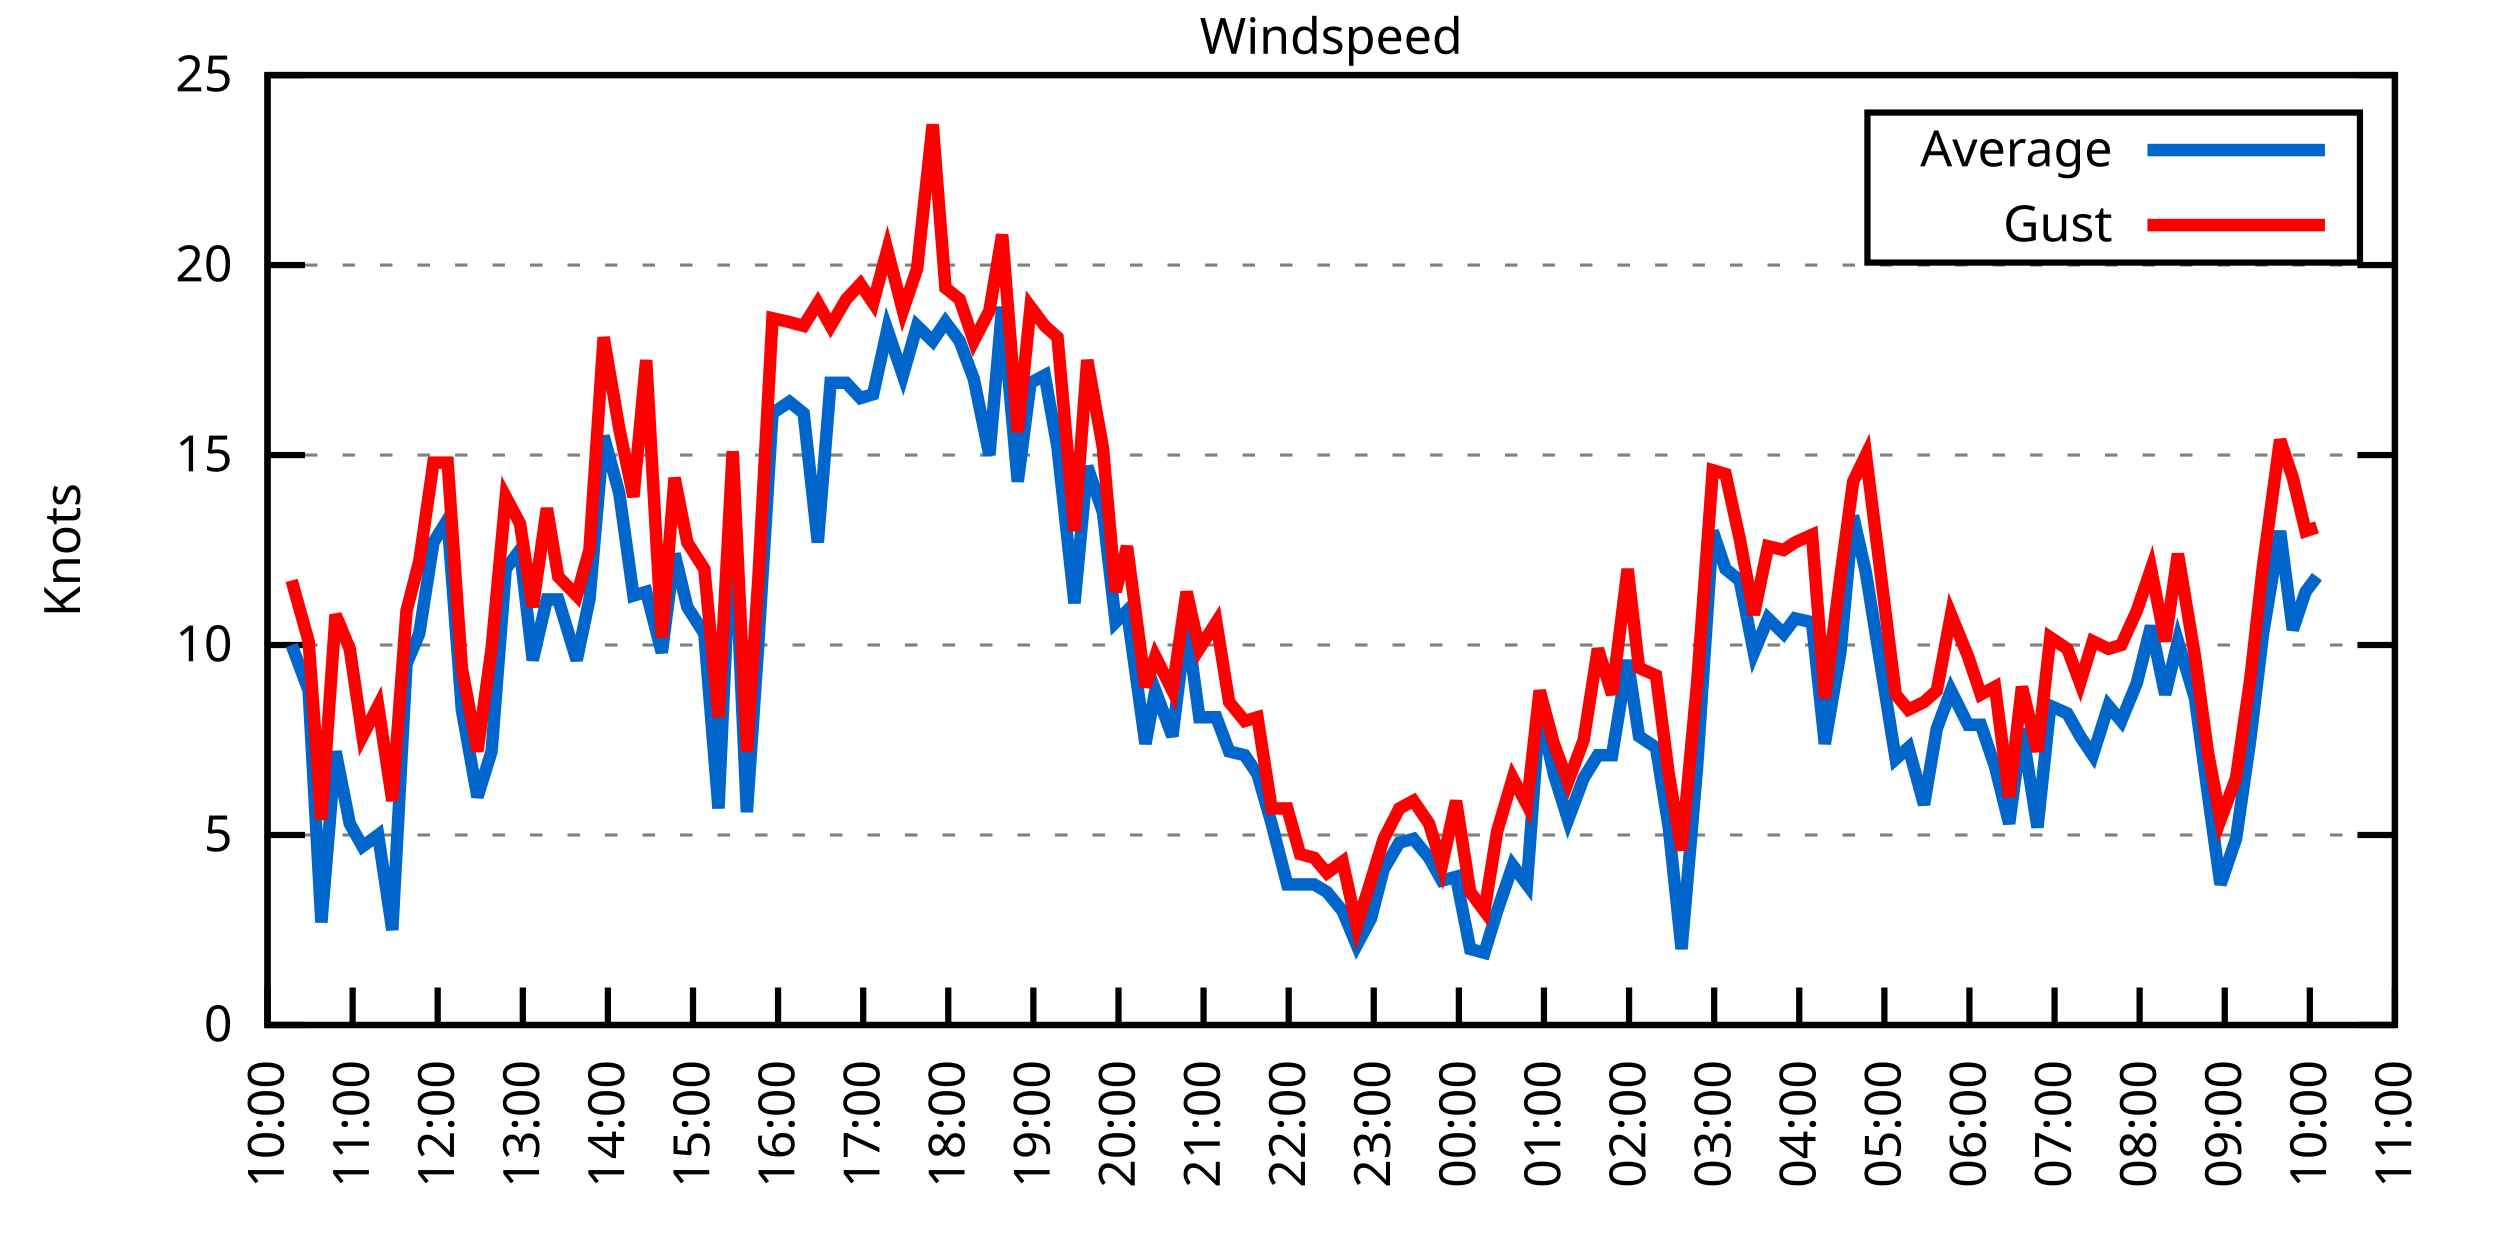
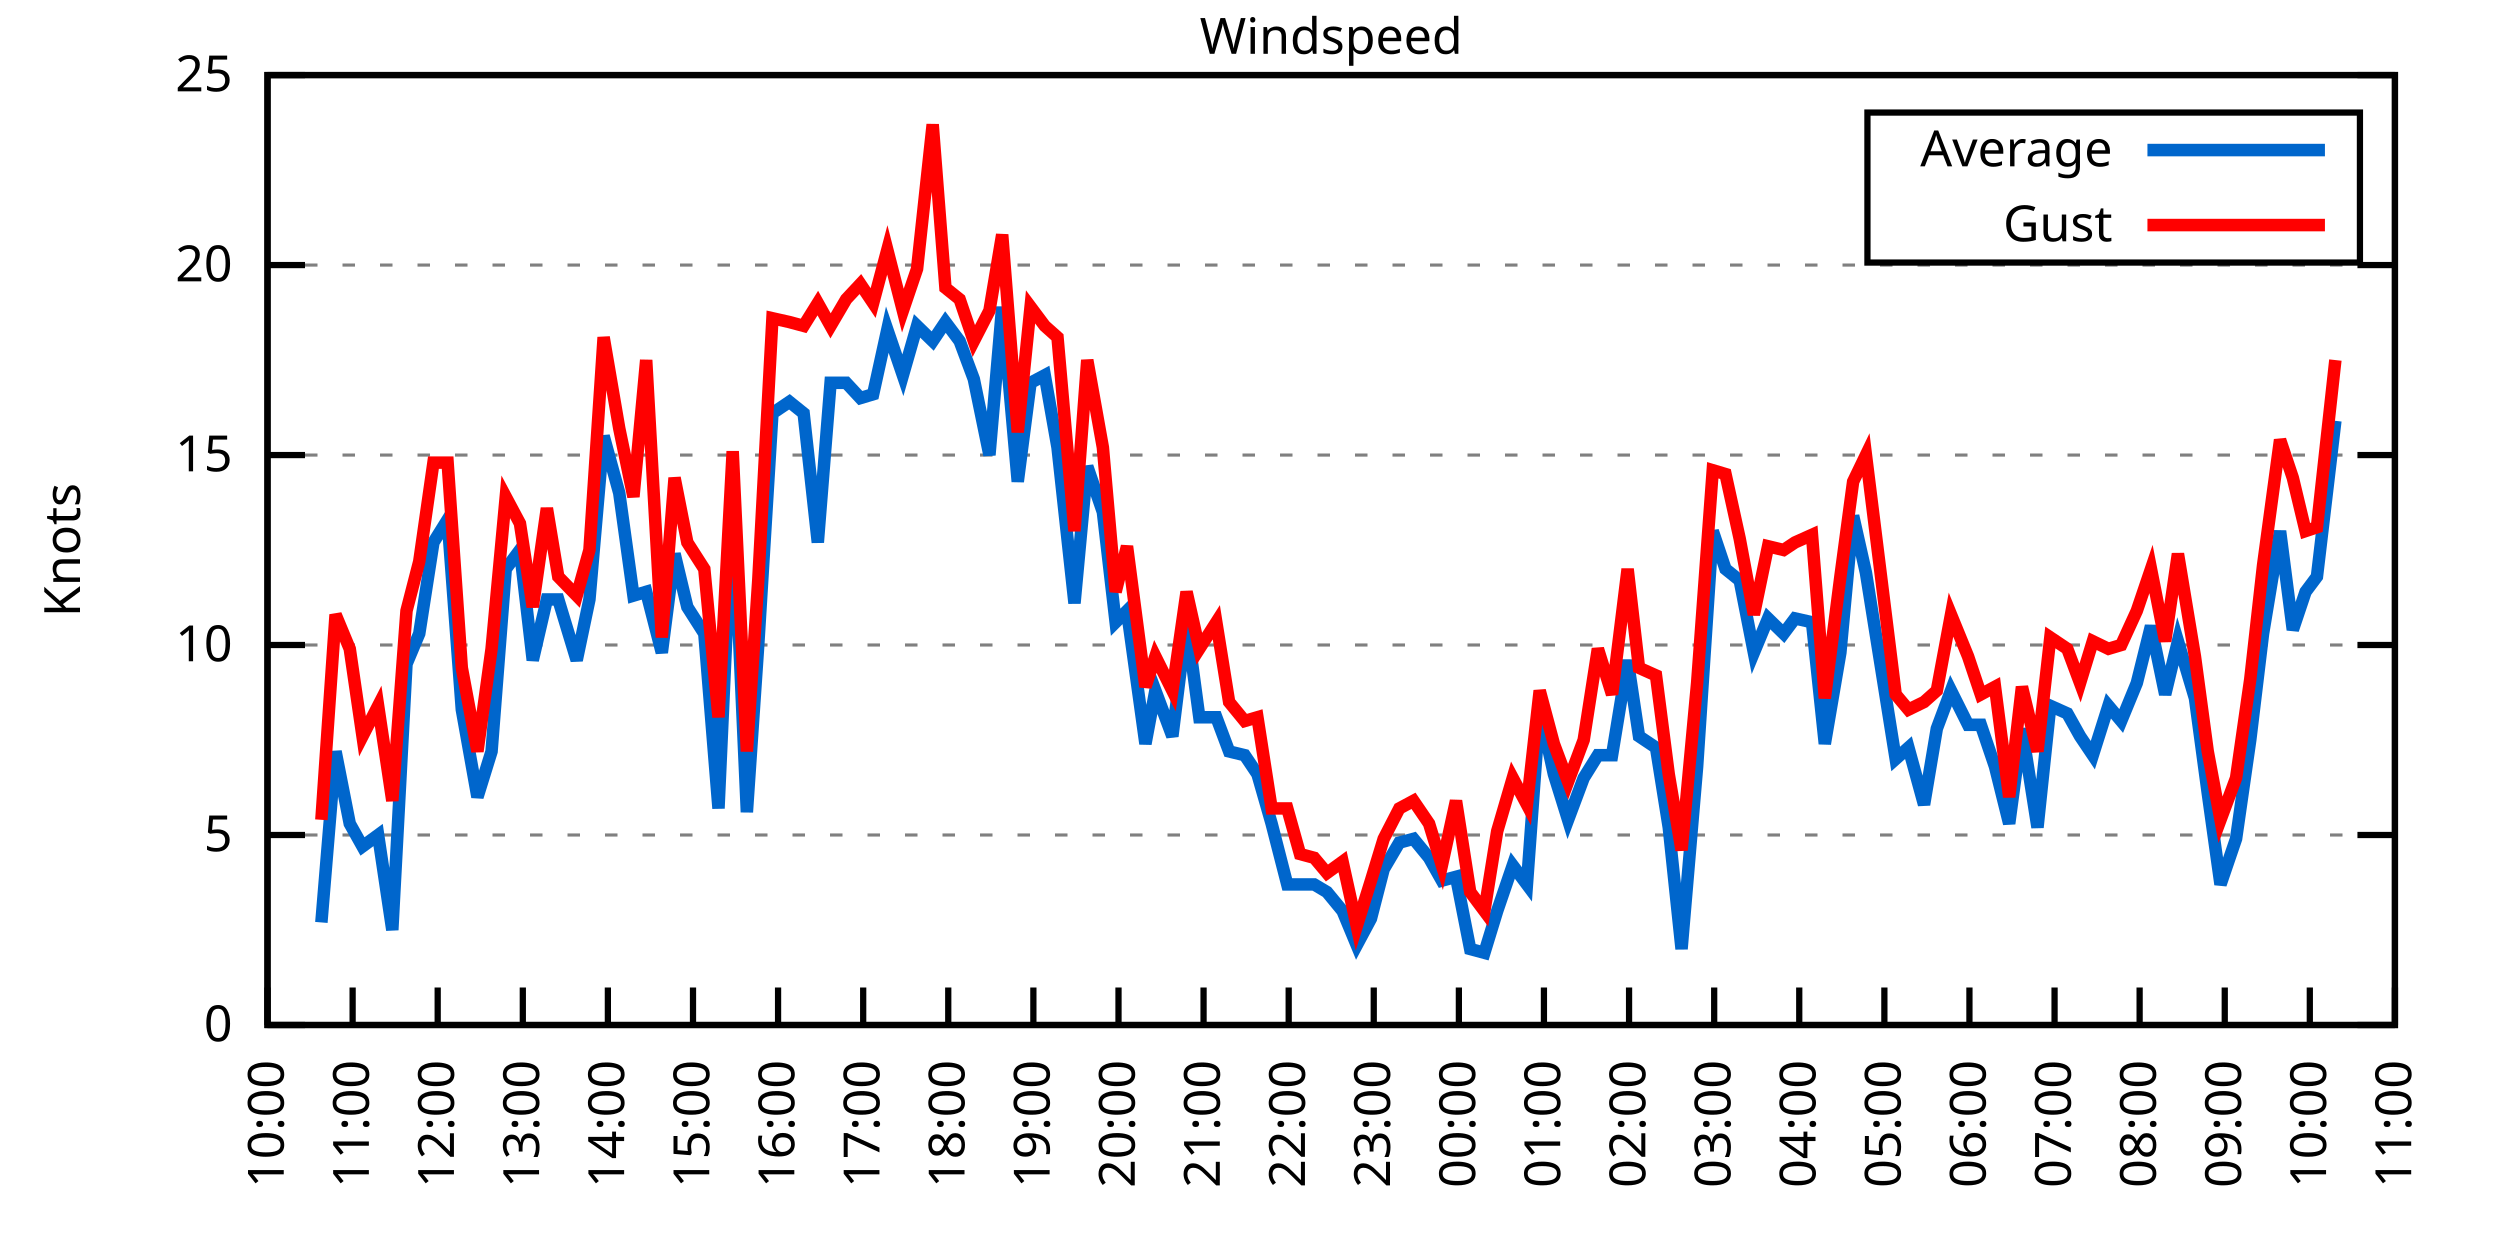
<svg xmlns="http://www.w3.org/2000/svg" xmlns:xlink="http://www.w3.org/1999/xlink" width="400" height="200" viewBox="0 0 400 200">
  <g id="gnuplot_canvas">
    <rect x="0" y="0" width="400" height="200" fill="none" />
    <defs>
      <circle id="gpDot" r="0.5" stroke-width="0.5" stroke="currentColor" />
      <path id="gpPt0" stroke-width="0.333" stroke="currentColor" d="M-1,0 h2 M0,-1 v2" />
      <path id="gpPt1" stroke-width="0.333" stroke="currentColor" d="M-1,-1 L1,1 M1,-1 L-1,1" />
      <path id="gpPt2" stroke-width="0.333" stroke="currentColor" d="M-1,0 L1,0 M0,-1 L0,1 M-1,-1 L1,1 M-1,1 L1,-1" />
      <rect id="gpPt3" stroke-width="0.333" stroke="currentColor" x="-1" y="-1" width="2" height="2" />
      <rect id="gpPt4" stroke-width="0.333" stroke="currentColor" fill="currentColor" x="-1" y="-1" width="2" height="2" />
      <circle id="gpPt5" stroke-width="0.333" stroke="currentColor" cx="0" cy="0" r="1" />
      <use xlink:href="#gpPt5" id="gpPt6" fill="currentColor" stroke="none" />
      <path id="gpPt7" stroke-width="0.333" stroke="currentColor" d="M0,-1.33 L-1.33,0.67 L1.33,0.67 z" />
      <use xlink:href="#gpPt7" id="gpPt8" fill="currentColor" stroke="none" />
      <use xlink:href="#gpPt7" id="gpPt9" stroke="currentColor" transform="rotate(180)" />
      <use xlink:href="#gpPt9" id="gpPt10" fill="currentColor" stroke="none" />
      <use xlink:href="#gpPt3" id="gpPt11" stroke="currentColor" transform="rotate(45)" />
      <use xlink:href="#gpPt11" id="gpPt12" fill="currentColor" stroke="none" />
      <path id="gpPt13" stroke-width="0.333" stroke="currentColor" d="M0,1.330 L1.265,0.411 L0.782,-1.067 L-0.782,-1.076 L-1.265,0.411 z" />
      <use xlink:href="#gpPt13" id="gpPt14" fill="currentColor" stroke="none" />
      <filter id="textbox" filterUnits="objectBoundingBox" x="0" y="0" height="1" width="1">
        <feFlood flood-color="white" flood-opacity="1" result="bgnd" />
        <feComposite in="SourceGraphic" in2="bgnd" operator="atop" />
      </filter>
      <filter id="greybox" filterUnits="objectBoundingBox" x="0" y="0" height="1" width="1">
        <feFlood flood-color="lightgrey" flood-opacity="1" result="grey" />
        <feComposite in="SourceGraphic" in2="grey" operator="atop" />
      </filter>
    </defs>
    <g fill="none" color="white" stroke="currentColor" stroke-width="1.00" stroke-linecap="butt" stroke-linejoin="miter">
</g>
    <g fill="none" color="black" stroke="currentColor" stroke-width="1.00" stroke-linecap="butt" stroke-linejoin="miter">
      <g stroke="none" shape-rendering="crispEdges">
        <polygon fill="rgb(255, 255, 255)" points="42.80,164.00 383.18,164.00 383.18,12.02 42.80,12.02 " />
      </g>
    </g>
    <g fill="none" color="black" stroke="currentColor" stroke-width="1.00" stroke-linecap="butt" stroke-linejoin="miter">
</g>
    <g fill="none" color="black" stroke="black" stroke-width="0.50" stroke-linecap="butt" stroke-linejoin="miter">
</g>
    <g fill="none" color="gray" stroke="currentColor" stroke-width="0.50" stroke-linecap="butt" stroke-linejoin="miter">
      <path stroke="gray" stroke-dasharray="2,4" class="gridline" d="M42.80,164.00 L383.19,164.00  " />
    </g>
    <g fill="none" color="gray" stroke="gray" stroke-width="1.00" stroke-linecap="butt" stroke-linejoin="miter">
</g>
    <g fill="none" color="black" stroke="currentColor" stroke-width="1.00" stroke-linecap="butt" stroke-linejoin="miter">
      <path stroke="black" d="M42.80,164.00 L48.80,164.00 M383.19,164.00 L377.19,164.00  " />
      <g transform="translate(37.20,166.60)" stroke="none" fill="black" font-family="Sans" font-size="8.00" text-anchor="end">
        <text>
          <tspan font-family="Sans"> 0</tspan>
        </text>
      </g>
    </g>
    <g fill="none" color="black" stroke="currentColor" stroke-width="1.00" stroke-linecap="butt" stroke-linejoin="miter">
</g>
    <g fill="none" color="black" stroke="black" stroke-width="0.50" stroke-linecap="butt" stroke-linejoin="miter">
</g>
    <g fill="none" color="gray" stroke="currentColor" stroke-width="0.50" stroke-linecap="butt" stroke-linejoin="miter">
      <path stroke="gray" stroke-dasharray="2,4" class="gridline" d="M42.80,133.60 L383.19,133.60  " />
    </g>
    <g fill="none" color="gray" stroke="gray" stroke-width="1.00" stroke-linecap="butt" stroke-linejoin="miter">
</g>
    <g fill="none" color="black" stroke="currentColor" stroke-width="1.00" stroke-linecap="butt" stroke-linejoin="miter">
      <path stroke="black" d="M42.80,133.60 L48.80,133.60 M383.19,133.60 L377.19,133.60  " />
      <g transform="translate(37.20,136.20)" stroke="none" fill="black" font-family="Sans" font-size="8.00" text-anchor="end">
        <text>
          <tspan font-family="Sans"> 5</tspan>
        </text>
      </g>
    </g>
    <g fill="none" color="black" stroke="currentColor" stroke-width="1.00" stroke-linecap="butt" stroke-linejoin="miter">
</g>
    <g fill="none" color="black" stroke="black" stroke-width="0.50" stroke-linecap="butt" stroke-linejoin="miter">
</g>
    <g fill="none" color="gray" stroke="currentColor" stroke-width="0.50" stroke-linecap="butt" stroke-linejoin="miter">
      <path stroke="gray" stroke-dasharray="2,4" class="gridline" d="M42.80,103.20 L383.19,103.20  " />
    </g>
    <g fill="none" color="gray" stroke="gray" stroke-width="1.00" stroke-linecap="butt" stroke-linejoin="miter">
</g>
    <g fill="none" color="black" stroke="currentColor" stroke-width="1.00" stroke-linecap="butt" stroke-linejoin="miter">
      <path stroke="black" d="M42.80,103.20 L48.80,103.20 M383.19,103.20 L377.19,103.20  " />
      <g transform="translate(37.20,105.80)" stroke="none" fill="black" font-family="Sans" font-size="8.00" text-anchor="end">
        <text>
          <tspan font-family="Sans"> 10</tspan>
        </text>
      </g>
    </g>
    <g fill="none" color="black" stroke="currentColor" stroke-width="1.00" stroke-linecap="butt" stroke-linejoin="miter">
</g>
    <g fill="none" color="black" stroke="black" stroke-width="0.50" stroke-linecap="butt" stroke-linejoin="miter">
</g>
    <g fill="none" color="gray" stroke="currentColor" stroke-width="0.50" stroke-linecap="butt" stroke-linejoin="miter">
      <path stroke="gray" stroke-dasharray="2,4" class="gridline" d="M42.80,72.81 L383.19,72.81  " />
    </g>
    <g fill="none" color="gray" stroke="gray" stroke-width="1.00" stroke-linecap="butt" stroke-linejoin="miter">
</g>
    <g fill="none" color="black" stroke="currentColor" stroke-width="1.00" stroke-linecap="butt" stroke-linejoin="miter">
      <path stroke="black" d="M42.80,72.81 L48.80,72.81 M383.19,72.81 L377.19,72.81  " />
      <g transform="translate(37.20,75.41)" stroke="none" fill="black" font-family="Sans" font-size="8.00" text-anchor="end">
        <text>
          <tspan font-family="Sans"> 15</tspan>
        </text>
      </g>
    </g>
    <g fill="none" color="black" stroke="currentColor" stroke-width="1.00" stroke-linecap="butt" stroke-linejoin="miter">
</g>
    <g fill="none" color="black" stroke="black" stroke-width="0.50" stroke-linecap="butt" stroke-linejoin="miter">
</g>
    <g fill="none" color="gray" stroke="currentColor" stroke-width="0.50" stroke-linecap="butt" stroke-linejoin="miter">
      <path stroke="gray" stroke-dasharray="2,4" class="gridline" d="M42.80,42.41 L383.19,42.41  " />
    </g>
    <g fill="none" color="gray" stroke="gray" stroke-width="1.00" stroke-linecap="butt" stroke-linejoin="miter">
</g>
    <g fill="none" color="black" stroke="currentColor" stroke-width="1.00" stroke-linecap="butt" stroke-linejoin="miter">
      <path stroke="black" d="M42.80,42.41 L48.80,42.41 M383.19,42.41 L377.19,42.41  " />
      <g transform="translate(37.20,45.01)" stroke="none" fill="black" font-family="Sans" font-size="8.00" text-anchor="end">
        <text>
          <tspan font-family="Sans"> 20</tspan>
        </text>
      </g>
    </g>
    <g fill="none" color="black" stroke="currentColor" stroke-width="1.00" stroke-linecap="butt" stroke-linejoin="miter">
</g>
    <g fill="none" color="black" stroke="black" stroke-width="0.50" stroke-linecap="butt" stroke-linejoin="miter">
</g>
    <g fill="none" color="gray" stroke="currentColor" stroke-width="0.50" stroke-linecap="butt" stroke-linejoin="miter">
      <path stroke="gray" stroke-dasharray="2,4" class="gridline" d="M42.80,12.01 L383.19,12.01  " />
    </g>
    <g fill="none" color="gray" stroke="gray" stroke-width="1.00" stroke-linecap="butt" stroke-linejoin="miter">
</g>
    <g fill="none" color="black" stroke="currentColor" stroke-width="1.00" stroke-linecap="butt" stroke-linejoin="miter">
      <path stroke="black" d="M42.80,12.01 L48.80,12.01 M383.19,12.01 L377.19,12.01  " />
      <g transform="translate(37.20,14.61)" stroke="none" fill="black" font-family="Sans" font-size="8.00" text-anchor="end">
        <text>
          <tspan font-family="Sans"> 25</tspan>
        </text>
      </g>
    </g>
    <g fill="none" color="black" stroke="currentColor" stroke-width="1.00" stroke-linecap="butt" stroke-linejoin="miter">
      <path stroke="black" d="M42.80,164.00 L42.80,158.00  " />
      <g transform="translate(45.40,169.60) rotate(270.00)" stroke="none" fill="black" font-family="Sans" font-size="8.00" text-anchor="end">
        <text>
          <tspan font-family="Sans">10:00</tspan>
        </text>
      </g>
    </g>
    <g fill="none" color="black" stroke="currentColor" stroke-width="1.00" stroke-linecap="butt" stroke-linejoin="miter">
      <path stroke="black" d="M56.42,164.00 L56.42,158.00  " />
      <g transform="translate(59.02,169.60) rotate(270.00)" stroke="none" fill="black" font-family="Sans" font-size="8.00" text-anchor="end">
        <text>
          <tspan font-family="Sans">11:00</tspan>
        </text>
      </g>
    </g>
    <g fill="none" color="black" stroke="currentColor" stroke-width="1.00" stroke-linecap="butt" stroke-linejoin="miter">
      <path stroke="black" d="M70.03,164.00 L70.03,158.00  " />
      <g transform="translate(72.63,169.60) rotate(270.00)" stroke="none" fill="black" font-family="Sans" font-size="8.00" text-anchor="end">
        <text>
          <tspan font-family="Sans">12:00</tspan>
        </text>
      </g>
    </g>
    <g fill="none" color="black" stroke="currentColor" stroke-width="1.00" stroke-linecap="butt" stroke-linejoin="miter">
      <path stroke="black" d="M83.65,164.00 L83.65,158.00  " />
      <g transform="translate(86.25,169.60) rotate(270.00)" stroke="none" fill="black" font-family="Sans" font-size="8.00" text-anchor="end">
        <text>
          <tspan font-family="Sans">13:00</tspan>
        </text>
      </g>
    </g>
    <g fill="none" color="black" stroke="currentColor" stroke-width="1.00" stroke-linecap="butt" stroke-linejoin="miter">
      <path stroke="black" d="M97.26,164.00 L97.26,158.00  " />
      <g transform="translate(99.86,169.60) rotate(270.00)" stroke="none" fill="black" font-family="Sans" font-size="8.00" text-anchor="end">
        <text>
          <tspan font-family="Sans">14:00</tspan>
        </text>
      </g>
    </g>
    <g fill="none" color="black" stroke="currentColor" stroke-width="1.00" stroke-linecap="butt" stroke-linejoin="miter">
      <path stroke="black" d="M110.88,164.00 L110.88,158.00  " />
      <g transform="translate(113.48,169.60) rotate(270.00)" stroke="none" fill="black" font-family="Sans" font-size="8.00" text-anchor="end">
        <text>
          <tspan font-family="Sans">15:00</tspan>
        </text>
      </g>
    </g>
    <g fill="none" color="black" stroke="currentColor" stroke-width="1.00" stroke-linecap="butt" stroke-linejoin="miter">
      <path stroke="black" d="M124.49,164.00 L124.49,158.00  " />
      <g transform="translate(127.09,169.60) rotate(270.00)" stroke="none" fill="black" font-family="Sans" font-size="8.00" text-anchor="end">
        <text>
          <tspan font-family="Sans">16:00</tspan>
        </text>
      </g>
    </g>
    <g fill="none" color="black" stroke="currentColor" stroke-width="1.00" stroke-linecap="butt" stroke-linejoin="miter">
      <path stroke="black" d="M138.11,164.00 L138.11,158.00  " />
      <g transform="translate(140.71,169.60) rotate(270.00)" stroke="none" fill="black" font-family="Sans" font-size="8.00" text-anchor="end">
        <text>
          <tspan font-family="Sans">17:00</tspan>
        </text>
      </g>
    </g>
    <g fill="none" color="black" stroke="currentColor" stroke-width="1.00" stroke-linecap="butt" stroke-linejoin="miter">
      <path stroke="black" d="M151.72,164.00 L151.72,158.00  " />
      <g transform="translate(154.32,169.60) rotate(270.00)" stroke="none" fill="black" font-family="Sans" font-size="8.00" text-anchor="end">
        <text>
          <tspan font-family="Sans">18:00</tspan>
        </text>
      </g>
    </g>
    <g fill="none" color="black" stroke="currentColor" stroke-width="1.00" stroke-linecap="butt" stroke-linejoin="miter">
      <path stroke="black" d="M165.34,164.00 L165.34,158.00  " />
      <g transform="translate(167.94,169.60) rotate(270.00)" stroke="none" fill="black" font-family="Sans" font-size="8.00" text-anchor="end">
        <text>
          <tspan font-family="Sans">19:00</tspan>
        </text>
      </g>
    </g>
    <g fill="none" color="black" stroke="currentColor" stroke-width="1.00" stroke-linecap="butt" stroke-linejoin="miter">
      <path stroke="black" d="M178.96,164.00 L178.96,158.00  " />
      <g transform="translate(181.56,169.60) rotate(270.00)" stroke="none" fill="black" font-family="Sans" font-size="8.00" text-anchor="end">
        <text>
          <tspan font-family="Sans">20:00</tspan>
        </text>
      </g>
    </g>
    <g fill="none" color="black" stroke="currentColor" stroke-width="1.00" stroke-linecap="butt" stroke-linejoin="miter">
      <path stroke="black" d="M192.57,164.00 L192.57,158.00  " />
      <g transform="translate(195.17,169.60) rotate(270.00)" stroke="none" fill="black" font-family="Sans" font-size="8.00" text-anchor="end">
        <text>
          <tspan font-family="Sans">21:00</tspan>
        </text>
      </g>
    </g>
    <g fill="none" color="black" stroke="currentColor" stroke-width="1.00" stroke-linecap="butt" stroke-linejoin="miter">
      <path stroke="black" d="M206.19,164.00 L206.19,158.00  " />
      <g transform="translate(208.79,169.60) rotate(270.00)" stroke="none" fill="black" font-family="Sans" font-size="8.00" text-anchor="end">
        <text>
          <tspan font-family="Sans">22:00</tspan>
        </text>
      </g>
    </g>
    <g fill="none" color="black" stroke="currentColor" stroke-width="1.00" stroke-linecap="butt" stroke-linejoin="miter">
      <path stroke="black" d="M219.80,164.00 L219.80,158.00  " />
      <g transform="translate(222.40,169.60) rotate(270.00)" stroke="none" fill="black" font-family="Sans" font-size="8.00" text-anchor="end">
        <text>
          <tspan font-family="Sans">23:00</tspan>
        </text>
      </g>
    </g>
    <g fill="none" color="black" stroke="currentColor" stroke-width="1.00" stroke-linecap="butt" stroke-linejoin="miter">
      <path stroke="black" d="M233.42,164.00 L233.42,158.00  " />
      <g transform="translate(236.02,169.60) rotate(270.00)" stroke="none" fill="black" font-family="Sans" font-size="8.00" text-anchor="end">
        <text>
          <tspan font-family="Sans">00:00</tspan>
        </text>
      </g>
    </g>
    <g fill="none" color="black" stroke="currentColor" stroke-width="1.00" stroke-linecap="butt" stroke-linejoin="miter">
      <path stroke="black" d="M247.03,164.00 L247.03,158.00  " />
      <g transform="translate(249.63,169.60) rotate(270.00)" stroke="none" fill="black" font-family="Sans" font-size="8.00" text-anchor="end">
        <text>
          <tspan font-family="Sans">01:00</tspan>
        </text>
      </g>
    </g>
    <g fill="none" color="black" stroke="currentColor" stroke-width="1.00" stroke-linecap="butt" stroke-linejoin="miter">
      <path stroke="black" d="M260.65,164.00 L260.65,158.00  " />
      <g transform="translate(263.25,169.60) rotate(270.00)" stroke="none" fill="black" font-family="Sans" font-size="8.00" text-anchor="end">
        <text>
          <tspan font-family="Sans">02:00</tspan>
        </text>
      </g>
    </g>
    <g fill="none" color="black" stroke="currentColor" stroke-width="1.00" stroke-linecap="butt" stroke-linejoin="miter">
      <path stroke="black" d="M274.27,164.00 L274.27,158.00  " />
      <g transform="translate(276.87,169.60) rotate(270.00)" stroke="none" fill="black" font-family="Sans" font-size="8.00" text-anchor="end">
        <text>
          <tspan font-family="Sans">03:00</tspan>
        </text>
      </g>
    </g>
    <g fill="none" color="black" stroke="currentColor" stroke-width="1.00" stroke-linecap="butt" stroke-linejoin="miter">
      <path stroke="black" d="M287.88,164.00 L287.88,158.00  " />
      <g transform="translate(290.48,169.60) rotate(270.00)" stroke="none" fill="black" font-family="Sans" font-size="8.00" text-anchor="end">
        <text>
          <tspan font-family="Sans">04:00</tspan>
        </text>
      </g>
    </g>
    <g fill="none" color="black" stroke="currentColor" stroke-width="1.00" stroke-linecap="butt" stroke-linejoin="miter">
      <path stroke="black" d="M301.50,164.00 L301.50,158.00  " />
      <g transform="translate(304.10,169.60) rotate(270.00)" stroke="none" fill="black" font-family="Sans" font-size="8.00" text-anchor="end">
        <text>
          <tspan font-family="Sans">05:00</tspan>
        </text>
      </g>
    </g>
    <g fill="none" color="black" stroke="currentColor" stroke-width="1.00" stroke-linecap="butt" stroke-linejoin="miter">
      <path stroke="black" d="M315.11,164.00 L315.11,158.00  " />
      <g transform="translate(317.71,169.60) rotate(270.00)" stroke="none" fill="black" font-family="Sans" font-size="8.00" text-anchor="end">
        <text>
          <tspan font-family="Sans">06:00</tspan>
        </text>
      </g>
    </g>
    <g fill="none" color="black" stroke="currentColor" stroke-width="1.00" stroke-linecap="butt" stroke-linejoin="miter">
      <path stroke="black" d="M328.73,164.00 L328.73,158.00  " />
      <g transform="translate(331.33,169.60) rotate(270.00)" stroke="none" fill="black" font-family="Sans" font-size="8.00" text-anchor="end">
        <text>
          <tspan font-family="Sans">07:00</tspan>
        </text>
      </g>
    </g>
    <g fill="none" color="black" stroke="currentColor" stroke-width="1.00" stroke-linecap="butt" stroke-linejoin="miter">
      <path stroke="black" d="M342.34,164.00 L342.34,158.00  " />
      <g transform="translate(344.94,169.60) rotate(270.00)" stroke="none" fill="black" font-family="Sans" font-size="8.00" text-anchor="end">
        <text>
          <tspan font-family="Sans">08:00</tspan>
        </text>
      </g>
    </g>
    <g fill="none" color="black" stroke="currentColor" stroke-width="1.00" stroke-linecap="butt" stroke-linejoin="miter">
      <path stroke="black" d="M355.96,164.00 L355.96,158.00  " />
      <g transform="translate(358.56,169.60) rotate(270.00)" stroke="none" fill="black" font-family="Sans" font-size="8.00" text-anchor="end">
        <text>
          <tspan font-family="Sans">09:00</tspan>
        </text>
      </g>
    </g>
    <g fill="none" color="black" stroke="currentColor" stroke-width="1.00" stroke-linecap="butt" stroke-linejoin="miter">
      <path stroke="black" d="M369.57,164.00 L369.57,158.00  " />
      <g transform="translate(372.17,169.60) rotate(270.00)" stroke="none" fill="black" font-family="Sans" font-size="8.00" text-anchor="end">
        <text>
          <tspan font-family="Sans">10:00</tspan>
        </text>
      </g>
    </g>
    <g fill="none" color="black" stroke="currentColor" stroke-width="1.00" stroke-linecap="butt" stroke-linejoin="miter">
      <path stroke="black" d="M383.19,164.00 L383.19,158.00  " />
      <g transform="translate(385.79,169.60) rotate(270.00)" stroke="none" fill="black" font-family="Sans" font-size="8.00" text-anchor="end">
        <text>
          <tspan font-family="Sans">11:00</tspan>
        </text>
      </g>
    </g>
    <g fill="none" color="black" stroke="currentColor" stroke-width="1.00" stroke-linecap="butt" stroke-linejoin="miter">
</g>
    <g fill="none" color="black" stroke="currentColor" stroke-width="1.00" stroke-linecap="butt" stroke-linejoin="miter">
      <path stroke="black" d="M42.80,12.01 L42.80,164.00 L383.19,164.00 L383.19,12.01 L42.80,12.01 Z  " />
    </g>
    <g fill="none" color="black" stroke="currentColor" stroke-width="1.00" stroke-linecap="butt" stroke-linejoin="miter">
</g>
    <g fill="none" color="black" stroke="currentColor" stroke-width="1.00" stroke-linecap="butt" stroke-linejoin="miter">
      <path stroke="black" d="M298.79,42.01 L298.79,18.01 L377.59,18.01 L377.59,42.01 L298.79,42.01 Z  " />
    </g>
    <g id="Windspeed_plot_1">
      <g fill="none" color="white" stroke="black" stroke-width="2.00" stroke-linecap="butt" stroke-linejoin="miter">
</g>
      <g fill="none" color="black" stroke="currentColor" stroke-width="2.00" stroke-linecap="butt" stroke-linejoin="miter">
        <g transform="translate(337.99,26.61)" stroke="none" fill="black" font-family="Sans" font-size="8.00" text-anchor="end">
          <text>
            <tspan font-family="Sans">Average</tspan>
          </text>
        </g>
      </g>
      <g fill="none" color="black" stroke="currentColor" stroke-width="2.00" stroke-linecap="butt" stroke-linejoin="miter">
-         <path stroke="rgb(  0, 102, 204)" d="M343.59,24.01 L371.99,24.01 M46.66,103.20 L49.38,110.50 L51.42,147.59 L53.69,120.23 L55.96,131.78 L58.00,135.43   L60.50,133.60 L62.77,148.80 L65.04,106.24 L67.08,101.38 L69.35,86.79 L71.62,83.14 L73.89,113.54 L76.39,127.52   L78.65,120.23 L80.92,91.04 L83.19,88.00 L85.24,105.64 L87.50,95.91 L89.32,95.91 L92.27,105.64 L94.31,95.91   L96.58,69.77 L99.08,78.89 L101.35,95.30 L103.39,94.69 L105.89,104.42 L107.93,88.61 L109.97,97.12 L112.69,101.38   L114.96,129.35 L117.23,79.49 L119.50,129.95 L121.32,103.20 L123.59,66.12 L126.31,64.29 L128.58,66.12 L130.85,86.79   L132.89,61.25 L135.39,61.25 L137.66,63.69 L139.70,63.08 L141.97,52.74 L144.46,60.04 L146.73,52.14 L149.23,54.57   L151.27,51.53 L153.54,54.57 L155.81,60.65 L158.31,72.81 L160.35,49.10 L162.84,77.06 L164.89,61.25 L167.16,60.04   L169.20,71.59 L171.92,96.52 L173.96,74.63 L176.46,81.93 L178.50,99.56 L180.32,97.73 L183.27,119.01 L184.86,110.50   L187.58,117.80 L189.85,99.56 L191.89,114.76 L194.61,114.76 L196.66,120.23 L199.15,120.83 L201.19,123.87 L203.46,131.78   L205.96,141.51 L208.00,141.51 L210.27,141.51 L212.31,142.72 L214.81,145.76 L217.08,151.23 L219.35,146.98 L221.39,139.07   L223.89,134.82 L226.16,134.21 L228.65,137.25 L230.70,140.90 L232.96,140.29 L235.23,151.84 L237.50,152.45 L239.55,145.76   L242.04,138.47 L244.31,141.51 L246.35,113.54 L248.62,123.87 L250.89,131.17 L253.39,124.48 L255.66,120.83 L257.93,120.83   L260.42,105.64 L262.24,117.80 L264.96,119.62 L267.00,132.39 L269.05,151.84 L271.54,122.66 L274.04,84.97 L276.08,91.04   L278.35,92.87 L280.62,104.42 L282.89,98.95 L285.38,101.38 L287.20,98.95 L289.92,99.56 L291.97,119.01 L294.46,104.42   L296.50,82.53 L298.55,91.65 L303.31,121.44 L305.35,119.62 L307.85,128.74 L309.89,116.58 L312.16,110.50 L314.89,115.97   L316.93,115.97 L319.20,122.66 L321.47,131.78 L323.51,116.58 L326.00,132.39 L328.05,112.93 L330.77,114.15 L332.81,117.80   L334.85,120.83 L337.35,112.93 L339.39,115.36 L341.89,109.28 L344.16,100.16 L346.43,111.11 L348.47,102.60 L351.19,111.72   L353.24,126.91 L355.28,141.51 L357.77,134.21 L360.04,118.40 L362.09,101.38 L364.81,84.97 L366.85,100.77 L368.89,94.69   L370.71,92.26  " />
+         <path stroke="rgb(  0, 102, 204)" d="M343.59,24.01 L371.99,24.01 M51.42,147.59 L53.69,120.23 L55.96,131.78 L58.00,135.43 L60.50,133.60 L62.77,148.80   L65.04,106.24 L67.08,101.38 L69.35,86.79 L71.62,83.14 L73.89,113.54 L76.39,127.52 L78.65,120.23 L80.92,91.04   L83.19,88.00 L85.24,105.64 L87.50,95.91 L89.32,95.91 L92.27,105.64 L94.31,95.91 L96.58,69.77 L99.08,78.89   L101.35,95.30 L103.39,94.69 L105.89,104.42 L107.93,88.61 L109.97,97.12 L112.69,101.38 L114.96,129.35 L117.23,79.49   L119.50,129.95 L121.32,103.20 L123.59,66.12 L126.31,64.29 L128.58,66.12 L130.85,86.79 L132.89,61.25 L135.39,61.25   L137.66,63.69 L139.70,63.08 L141.97,52.74 L144.46,60.04 L146.73,52.14 L149.23,54.57 L151.27,51.53 L153.54,54.57   L155.81,60.65 L158.31,72.81 L160.35,49.10 L162.84,77.06 L164.89,61.25 L167.16,60.04 L169.20,71.59 L171.92,96.52   L173.96,74.63 L176.46,81.93 L178.50,99.56 L180.32,97.73 L183.27,119.01 L184.86,110.50 L187.58,117.80 L189.85,99.56   L191.89,114.76 L194.61,114.76 L196.66,120.23 L199.15,120.83 L201.19,123.87 L203.46,131.78 L205.96,141.51 L208.00,141.51   L210.27,141.51 L212.31,142.72 L214.81,145.76 L217.08,151.23 L219.35,146.98 L221.39,139.07 L223.89,134.82 L226.16,134.21   L228.65,137.25 L230.70,140.90 L232.96,140.29 L235.23,151.84 L237.50,152.45 L239.55,145.76 L242.04,138.47 L244.31,141.51   L246.35,113.54 L248.62,123.87 L250.89,131.17 L253.39,124.48 L255.66,120.83 L257.93,120.83 L260.42,105.64 L262.24,117.80   L264.96,119.62 L267.00,132.39 L269.05,151.84 L271.54,122.66 L274.04,84.97 L276.08,91.04 L278.35,92.87 L280.62,104.42   L282.89,98.95 L285.38,101.38 L287.20,98.95 L289.92,99.56 L291.97,119.01 L294.46,104.42 L296.50,82.53 L298.55,91.65   L303.31,121.44 L305.35,119.62 L307.85,128.74 L309.89,116.58 L312.16,110.50 L314.89,115.97 L316.93,115.97 L319.20,122.66   L321.47,131.78 L323.51,116.58 L326.00,132.39 L328.05,112.93 L330.77,114.15 L332.81,117.80 L334.85,120.83 L337.35,112.93   L339.39,115.36 L341.89,109.28 L344.16,100.16 L346.43,111.11 L348.47,102.60 L351.19,111.72 L353.24,126.91 L355.28,141.51   L357.77,134.21 L360.04,118.40 L362.09,101.38 L364.81,84.97 L366.85,100.77 L368.89,94.69 L370.71,92.26 L373.66,67.33    " />
      </g>
    </g>
    <g id="Windspeed_plot_2">
      <g fill="none" color="black" stroke="currentColor" stroke-width="2.00" stroke-linecap="butt" stroke-linejoin="miter">
        <g transform="translate(337.99,38.61)" stroke="none" fill="black" font-family="Sans" font-size="8.00" text-anchor="end">
          <text>
            <tspan font-family="Sans">Gust</tspan>
          </text>
        </g>
      </g>
      <g fill="none" color="black" stroke="currentColor" stroke-width="2.00" stroke-linecap="butt" stroke-linejoin="miter">
-         <path stroke="rgb(255,   0,   0)" d="M343.59,36.01 L371.99,36.01 M46.66,92.87 L49.38,102.60 L51.42,131.17 L53.69,98.34 L55.96,103.81 L58.00,117.80   L60.50,112.93 L62.77,128.13 L65.04,97.73 L67.08,89.83 L69.35,74.02 L71.62,74.02 L73.89,106.85 L76.39,120.23   L78.65,103.81 L80.92,79.49 L83.19,83.75 L85.24,97.12 L87.50,81.32 L89.32,92.26 L92.27,95.30 L94.31,88.00   L96.58,53.96 L99.08,68.55 L101.35,79.49 L103.39,57.61 L105.89,101.99 L107.93,76.45 L109.97,86.79 L112.69,91.04   L114.96,114.76 L117.23,72.20 L119.50,120.23 L121.32,92.87 L123.59,50.92 L126.31,51.53 L128.58,52.14 L130.85,48.49   L132.89,52.14 L135.39,47.88 L137.66,45.45 L139.70,48.49 L141.97,39.98 L144.46,49.70 L146.73,43.02 L149.23,19.91   L151.27,46.06 L153.54,47.88 L155.81,54.57 L158.31,49.70 L160.35,37.54 L162.84,69.16 L164.89,49.10 L167.16,52.14   L169.20,53.96 L171.92,84.97 L173.96,57.61 L176.46,71.59 L178.50,94.69 L180.32,87.40 L183.27,109.89 L184.86,105.03   L187.58,110.50 L189.85,94.69 L191.89,103.81 L194.61,99.56 L196.66,112.32 L199.15,115.36 L201.19,114.76 L203.46,129.35   L205.96,129.35 L208.00,136.64 L210.27,137.25 L212.31,139.68 L214.81,137.86 L217.08,148.19 L219.35,140.90 L221.39,134.21   L223.89,129.35 L226.16,128.13 L228.65,131.78 L230.70,138.47 L232.96,128.13 L235.23,142.72 L237.50,145.76 L239.55,132.99   L242.04,124.48 L244.31,128.74 L246.35,110.50 L248.62,119.01 L250.89,125.09 L253.39,118.40 L255.66,103.81 L257.93,111.11   L260.42,91.04 L262.24,106.85 L264.96,108.07 L267.00,123.87 L269.05,136.03 L271.54,109.28 L274.04,75.24 L276.08,75.85   L278.35,86.18 L280.62,98.34 L282.89,87.40 L285.38,88.00 L287.20,86.79 L289.92,85.57 L291.97,111.72 L294.46,92.26   L296.50,77.06 L298.55,72.81 L303.31,111.11 L305.35,113.54 L307.85,112.32 L309.89,110.50 L312.16,98.34 L314.89,105.03   L316.93,111.11 L319.20,109.89 L321.47,127.52 L323.51,109.89 L326.00,120.23 L328.05,101.99 L330.77,103.81 L332.81,109.28   L334.85,102.60 L337.35,103.81 L339.39,103.20 L341.89,97.73 L344.16,91.04 L346.43,102.60 L348.47,88.61 L351.19,105.03   L353.24,120.23 L355.28,131.17 L357.77,124.48 L360.04,108.68 L362.09,90.44 L364.81,70.37 L366.85,76.45 L368.89,84.97   L370.71,84.36  " />
+         <path stroke="rgb(255,   0,   0)" d="M343.59,36.01 L371.99,36.01 M51.42,131.17 L53.69,98.34 L55.96,103.81 L58.00,117.80 L60.50,112.93 L62.77,128.13   L65.04,97.73 L67.08,89.83 L69.35,74.02 L71.62,74.02 L73.89,106.85 L76.39,120.23 L78.65,103.81 L80.92,79.49   L83.19,83.75 L85.24,97.12 L87.50,81.32 L89.32,92.26 L92.27,95.30 L94.31,88.00 L96.58,53.96 L99.08,68.55   L101.35,79.49 L103.39,57.61 L105.89,101.99 L107.93,76.45 L109.97,86.79 L112.69,91.04 L114.96,114.76 L117.23,72.20   L119.50,120.23 L121.32,92.87 L123.59,50.92 L126.31,51.53 L128.58,52.14 L130.85,48.49 L132.89,52.14 L135.39,47.88   L137.66,45.45 L139.70,48.49 L141.97,39.98 L144.46,49.70 L146.73,43.02 L149.23,19.91 L151.27,46.06 L153.54,47.88   L155.81,54.57 L158.31,49.70 L160.35,37.54 L162.84,69.16 L164.89,49.10 L167.16,52.14 L169.20,53.96 L171.92,84.97   L173.96,57.61 L176.46,71.59 L178.50,94.69 L180.32,87.40 L183.27,109.89 L184.86,105.03 L187.58,110.50 L189.85,94.69   L191.89,103.81 L194.61,99.56 L196.66,112.32 L199.15,115.36 L201.19,114.76 L203.46,129.35 L205.96,129.35 L208.00,136.64   L210.27,137.25 L212.31,139.68 L214.81,137.86 L217.08,148.19 L219.35,140.90 L221.39,134.21 L223.89,129.35 L226.16,128.13   L228.65,131.78 L230.70,138.47 L232.96,128.13 L235.23,142.72 L237.50,145.76 L239.55,132.99 L242.04,124.48 L244.31,128.74   L246.35,110.50 L248.62,119.01 L250.89,125.09 L253.39,118.40 L255.66,103.81 L257.93,111.11 L260.42,91.04 L262.24,106.85   L264.96,108.07 L267.00,123.87 L269.05,136.03 L271.54,109.28 L274.04,75.24 L276.08,75.85 L278.35,86.18 L280.62,98.34   L282.89,87.40 L285.38,88.00 L287.20,86.79 L289.92,85.57 L291.97,111.72 L294.46,92.26 L296.50,77.06 L298.55,72.81   L303.31,111.11 L305.35,113.54 L307.85,112.32 L309.89,110.50 L312.16,98.34 L314.89,105.03 L316.93,111.11 L319.20,109.89   L321.47,127.52 L323.51,109.89 L326.00,120.23 L328.05,101.99 L330.77,103.81 L332.81,109.28 L334.85,102.60 L337.35,103.81   L339.39,103.20 L341.89,97.73 L344.16,91.04 L346.43,102.60 L348.47,88.61 L351.19,105.03 L353.24,120.23 L355.28,131.17   L357.77,124.48 L360.04,108.68 L362.09,90.44 L364.81,70.37 L366.85,76.45 L368.89,84.97 L370.71,84.36 L373.66,57.61    " />
      </g>
    </g>
    <g fill="none" color="black" stroke="currentColor" stroke-width="2.00" stroke-linecap="butt" stroke-linejoin="miter">
</g>
    <g fill="none" color="black" stroke="black" stroke-width="1.00" stroke-linecap="butt" stroke-linejoin="miter">
</g>
    <g fill="none" color="black" stroke="currentColor" stroke-width="1.00" stroke-linecap="butt" stroke-linejoin="miter">
      <path stroke="black" d="M42.80,12.01 L42.80,164.00 L383.19,164.00 L383.19,12.01 L42.80,12.01 Z  " />
      <g transform="translate(12.80,88.01) rotate(270.00)" stroke="none" fill="black" font-family="Sans" font-size="8.00" text-anchor="middle">
        <text>
          <tspan font-family="Sans">Knots</tspan>
        </text>
      </g>
    </g>
    <g fill="none" color="black" stroke="currentColor" stroke-width="1.00" stroke-linecap="butt" stroke-linejoin="miter">
</g>
    <g fill="none" color="black" stroke="currentColor" stroke-width="1.00" stroke-linecap="butt" stroke-linejoin="miter">
      <g transform="translate(212.99,8.61)" stroke="none" fill="black" font-family="Sans" font-size="8.00" text-anchor="middle">
        <text>
          <tspan font-family="Sans">Windspeed</tspan>
        </text>
      </g>
    </g>
    <g fill="none" color="black" stroke="currentColor" stroke-width="1.00" stroke-linecap="butt" stroke-linejoin="miter">
</g>
  </g>
</svg>
